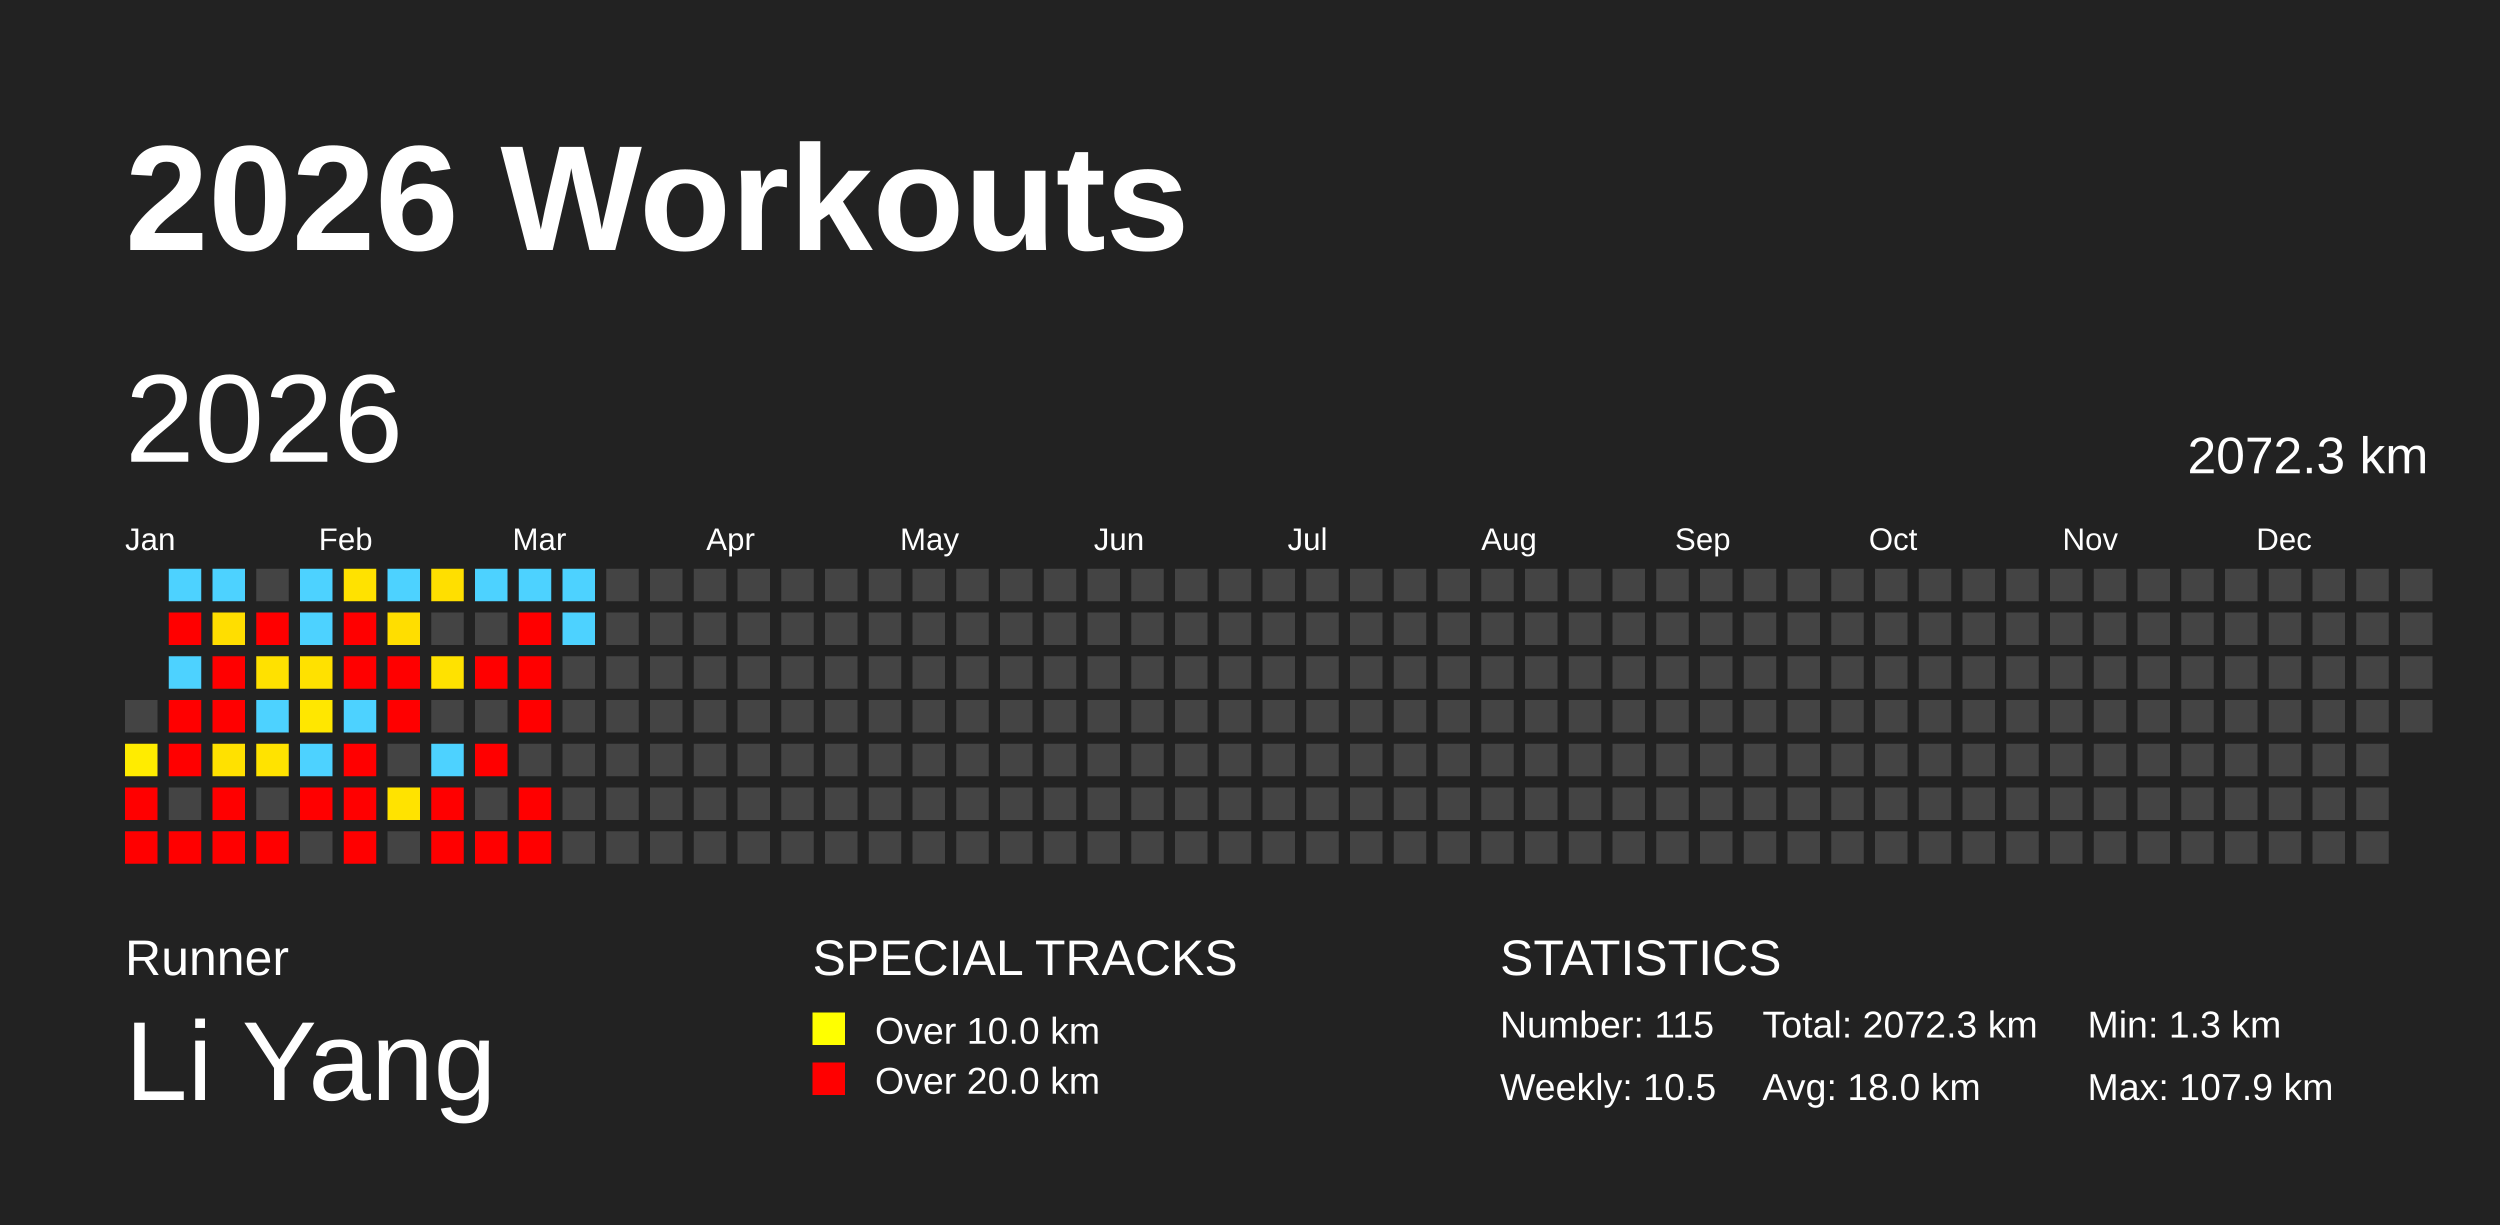
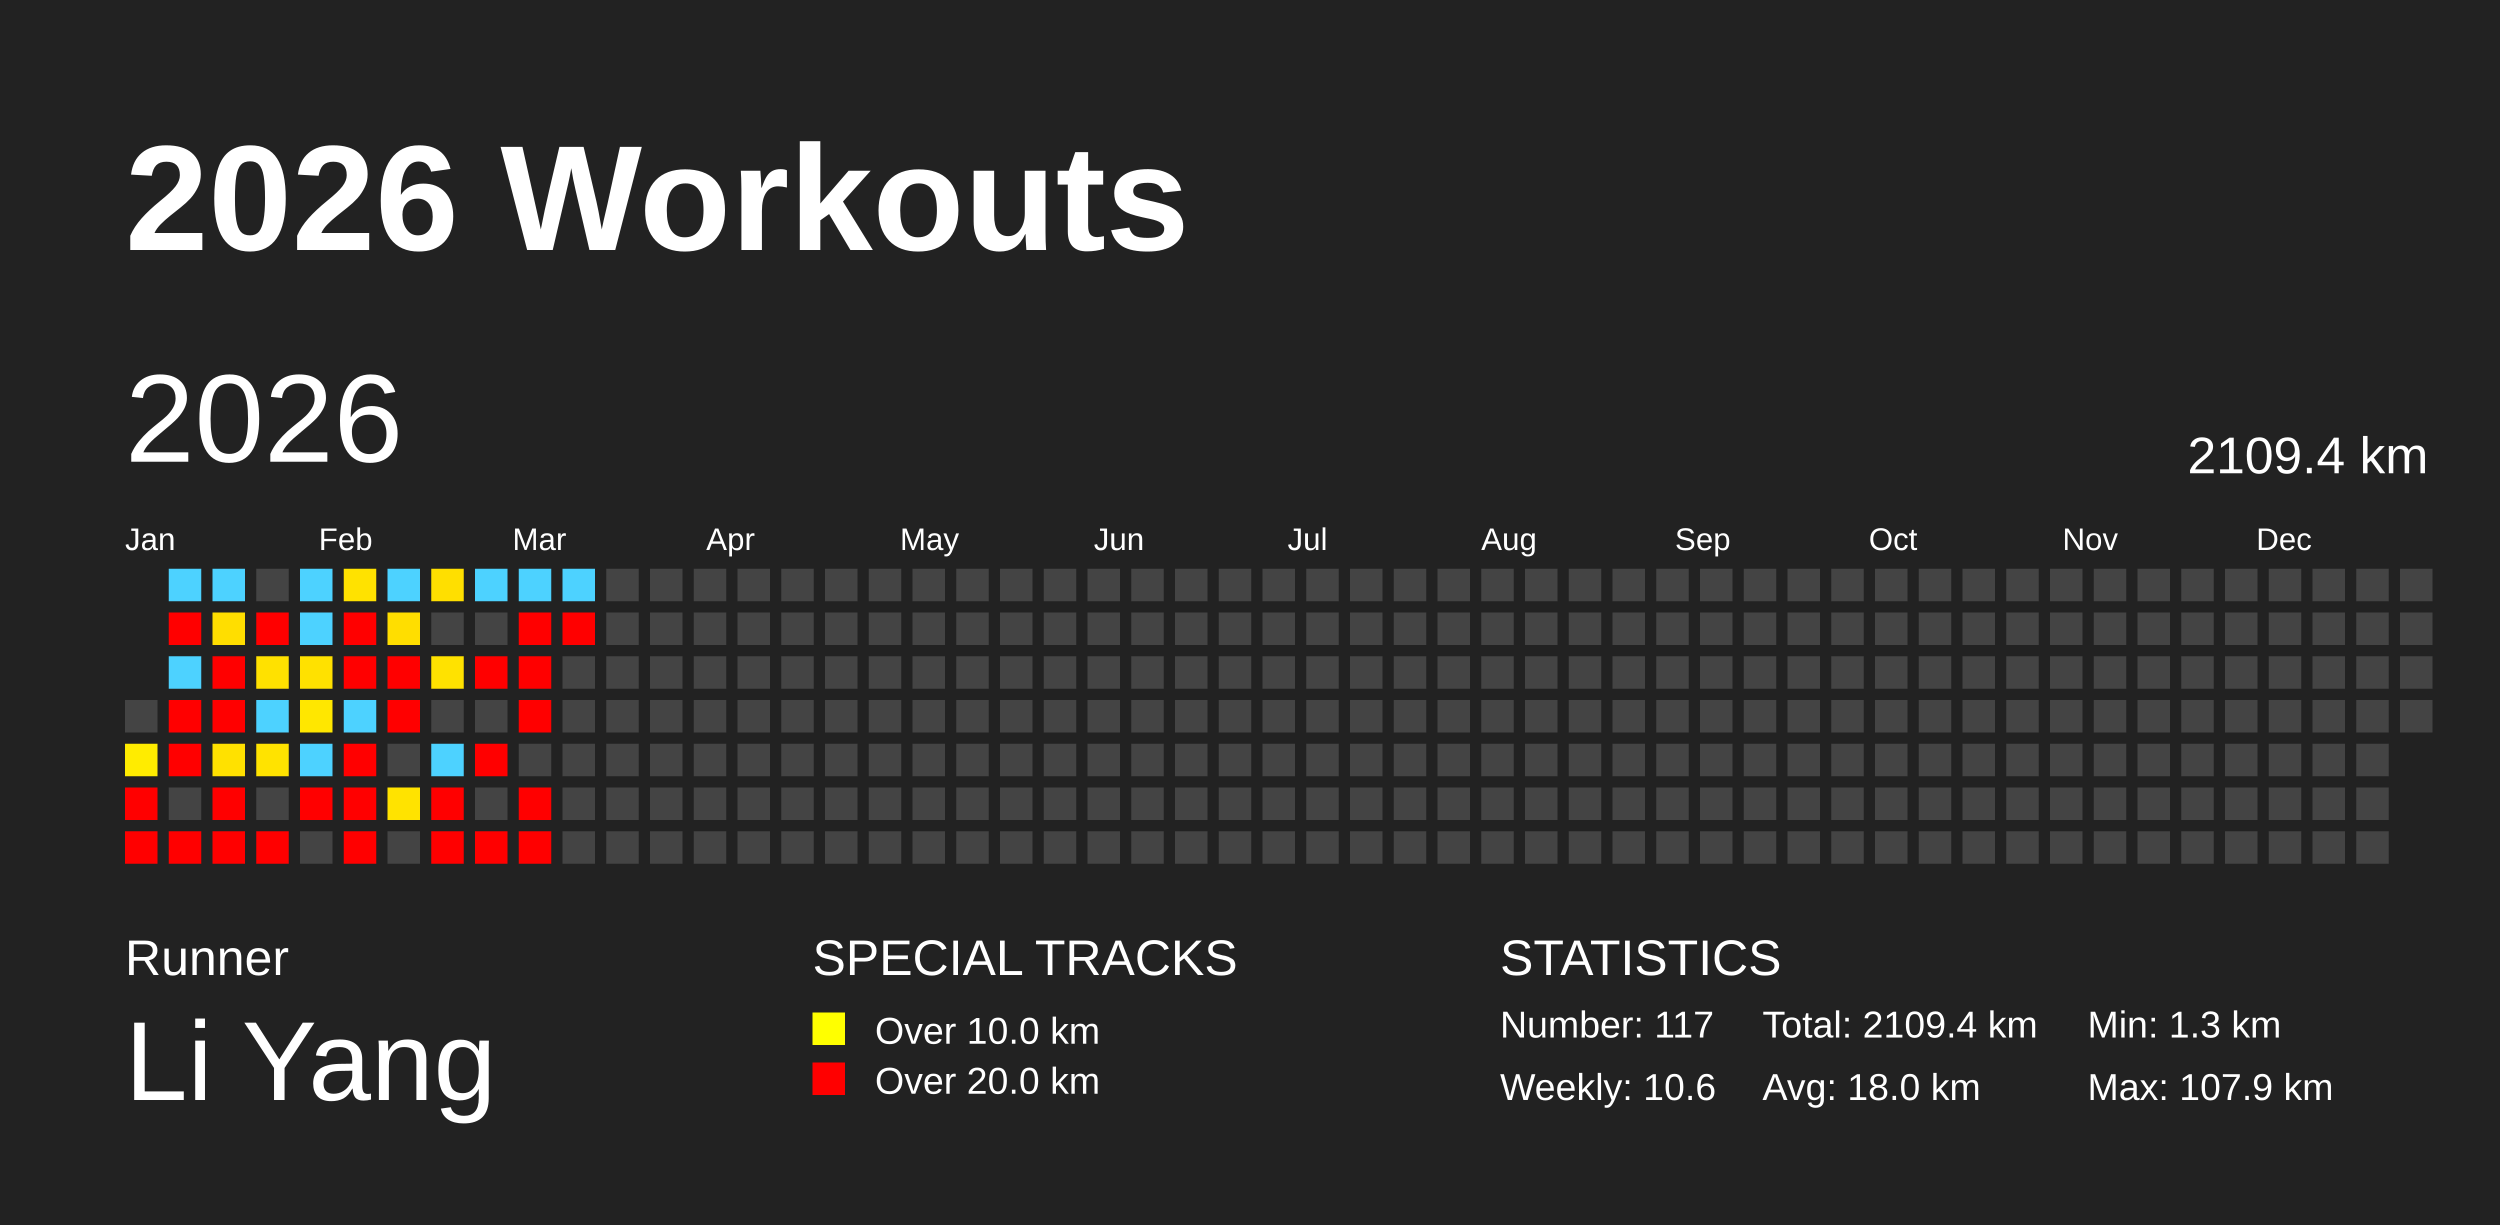
<svg xmlns="http://www.w3.org/2000/svg" baseProfile="full" height="98mm" version="1.1" viewBox="0,0,200,98" width="200mm">
  <defs />
  <rect fill="#222222" height="98" width="200" x="0" y="0" />
  <text fill="#FFFFFF" style="font-size:12px; font-family:Arial; font-weight:bold;" x="10" y="20">2026 Workouts</text>
  <text fill="#FFFFFF" style="font-size:4px; font-family:Arial" x="10" y="78">Runner</text>
  <text fill="#FFFFFF" style="font-size:9px; font-family:Arial" x="10" y="88">Li Yang</text>
  <text fill="#FFFFFF" style="font-size:4px; font-family:Arial" x="65" y="78">SPECIAL TRACKS</text>
  <rect fill="yellow" height="2.6" width="2.6" x="65" y="81" />
  <text fill="#FFFFFF" style="font-size:3px; font-family:Arial" x="70" y="83.5">Over 10.0 km</text>
  <rect fill="red" height="2.6" width="2.6" x="65" y="85" />
  <text fill="#FFFFFF" style="font-size:3px; font-family:Arial" x="70" y="87.5">Over 20.0 km</text>
  <text fill="#FFFFFF" style="font-size:4px; font-family:Arial" x="120" y="78">STATISTICS</text>
-   <text fill="#FFFFFF" style="font-size:3px; font-family:Arial" x="120" y="83">Number: 115</text>
-   <text fill="#FFFFFF" style="font-size:3px; font-family:Arial" x="120" y="88">Weekly: 10.5</text>
-   <text fill="#FFFFFF" style="font-size:3px; font-family:Arial" x="141" y="83">Total: 2072.3 km</text>
+   <text fill="#FFFFFF" style="font-size:3px; font-family:Arial" x="120" y="83">Number: 117</text>
+   <text fill="#FFFFFF" style="font-size:3px; font-family:Arial" x="120" y="88">Weekly: 10.6</text>
+   <text fill="#FFFFFF" style="font-size:3px; font-family:Arial" x="141" y="83">Total: 2109.4 km</text>
  <text fill="#FFFFFF" style="font-size:3px; font-family:Arial" x="141" y="88">Avg: 18.0 km</text>
  <text fill="#FFFFFF" style="font-size:3px; font-family:Arial" x="167" y="83">Min: 1.3 km</text>
  <text fill="#FFFFFF" style="font-size:3px; font-family:Arial" x="167" y="88">Max: 107.9 km</text>
  <text dominant-baseline="hanging" fill="#FFFFFF" style="font-size:10.0px; font-family:Arial;" x="10" y="30">2026</text>
-   <text dominant-baseline="hanging" fill="#FFFFFF" style="font-size:4.125px; font-family:Arial;" x="175" y="35">2072.3 km</text>
+   <text dominant-baseline="hanging" fill="#FFFFFF" style="font-size:4.125px; font-family:Arial;" x="175" y="35">2109.4 km</text>
  <text fill="#FFFFFF" style="font-size:2.5px; font-family:Arial" x="10.0" y="44">Jan</text>
  <text fill="#FFFFFF" style="font-size:2.5px; font-family:Arial" x="25.5" y="44">Feb</text>
  <text fill="#FFFFFF" style="font-size:2.5px; font-family:Arial" x="41.0" y="44">Mar</text>
  <text fill="#FFFFFF" style="font-size:2.5px; font-family:Arial" x="56.5" y="44">Apr</text>
  <text fill="#FFFFFF" style="font-size:2.5px; font-family:Arial" x="72.0" y="44">May</text>
  <text fill="#FFFFFF" style="font-size:2.5px; font-family:Arial" x="87.5" y="44">Jun</text>
  <text fill="#FFFFFF" style="font-size:2.5px; font-family:Arial" x="103.0" y="44">Jul</text>
  <text fill="#FFFFFF" style="font-size:2.5px; font-family:Arial" x="118.5" y="44">Aug</text>
  <text fill="#FFFFFF" style="font-size:2.5px; font-family:Arial" x="134.0" y="44">Sep</text>
  <text fill="#FFFFFF" style="font-size:2.5px; font-family:Arial" x="149.5" y="44">Oct</text>
  <text fill="#FFFFFF" style="font-size:2.5px; font-family:Arial" x="165.0" y="44">Nov</text>
  <text fill="#FFFFFF" style="font-size:2.5px; font-family:Arial" x="180.5" y="44">Dec</text>
  <rect fill="#444444" height="2.6" width="2.6" x="10.0" y="56.0" />
  <rect fill="#ffec00" height="2.6" width="2.6" x="10.0" y="59.5" />
  <rect fill="red" height="2.6" width="2.6" x="10.0" y="63.0" />
  <rect fill="red" height="2.6" width="2.6" x="10.0" y="66.5" />
  <rect fill="#4dd2ff" height="2.6" width="2.6" x="13.5" y="45.5" />
  <rect fill="red" height="2.6" width="2.6" x="13.5" y="49.0" />
  <rect fill="#4dd2ff" height="2.6" width="2.6" x="13.5" y="52.5" />
  <rect fill="red" height="2.6" width="2.6" x="13.5" y="56.0" />
  <rect fill="red" height="2.6" width="2.6" x="13.5" y="59.5" />
  <rect fill="#444444" height="2.6" width="2.6" x="13.5" y="63.0" />
  <rect fill="red" height="2.6" width="2.6" x="13.5" y="66.5" />
  <rect fill="#4dd2ff" height="2.6" width="2.6" x="17.0" y="45.5" />
  <rect fill="#ffde00" height="2.6" width="2.6" x="17.0" y="49.0" />
  <rect fill="red" height="2.6" width="2.6" x="17.0" y="52.5" />
  <rect fill="red" height="2.6" width="2.6" x="17.0" y="56.0" />
  <rect fill="#ffe100" height="2.6" width="2.6" x="17.0" y="59.5" />
  <rect fill="red" height="2.6" width="2.6" x="17.0" y="63.0" />
  <rect fill="red" height="2.6" width="2.6" x="17.0" y="66.5" />
  <rect fill="#444444" height="2.6" width="2.6" x="20.5" y="45.5" />
  <rect fill="red" height="2.6" width="2.6" x="20.5" y="49.0" />
  <rect fill="#ffe100" height="2.6" width="2.6" x="20.5" y="52.5" />
  <rect fill="#4dd2ff" height="2.6" width="2.6" x="20.5" y="56.0" />
  <rect fill="#ffe300" height="2.6" width="2.6" x="20.5" y="59.5" />
  <rect fill="#444444" height="2.6" width="2.6" x="20.5" y="63.0" />
  <rect fill="red" height="2.6" width="2.6" x="20.5" y="66.5" />
  <rect fill="#4dd2ff" height="2.6" width="2.6" x="24.0" y="45.5" />
  <rect fill="#4dd2ff" height="2.6" width="2.6" x="24.0" y="49.0" />
  <rect fill="#ffe100" height="2.6" width="2.6" x="24.0" y="52.5" />
  <rect fill="#ffe700" height="2.6" width="2.6" x="24.0" y="56.0" />
  <rect fill="#4dd2ff" height="2.6" width="2.6" x="24.0" y="59.5" />
  <rect fill="red" height="2.6" width="2.6" x="24.0" y="63.0" />
  <rect fill="#444444" height="2.6" width="2.6" x="24.0" y="66.5" />
  <rect fill="#ffe200" height="2.6" width="2.6" x="27.5" y="45.5" />
  <rect fill="red" height="2.6" width="2.6" x="27.5" y="49.0" />
  <rect fill="red" height="2.6" width="2.6" x="27.5" y="52.5" />
  <rect fill="#4dd2ff" height="2.6" width="2.6" x="27.5" y="56.0" />
  <rect fill="red" height="2.6" width="2.6" x="27.5" y="59.5" />
  <rect fill="red" height="2.6" width="2.6" x="27.5" y="63.0" />
  <rect fill="red" height="2.6" width="2.6" x="27.5" y="66.5" />
  <rect fill="#4dd2ff" height="2.6" width="2.6" x="31.0" y="45.5" />
  <rect fill="#ffde00" height="2.6" width="2.6" x="31.0" y="49.0" />
  <rect fill="red" height="2.6" width="2.6" x="31.0" y="52.5" />
  <rect fill="red" height="2.6" width="2.6" x="31.0" y="56.0" />
  <rect fill="#444444" height="2.6" width="2.6" x="31.0" y="59.5" />
  <rect fill="#ffe300" height="2.6" width="2.6" x="31.0" y="63.0" />
  <rect fill="#444444" height="2.6" width="2.6" x="31.0" y="66.5" />
  <rect fill="#ffdf00" height="2.6" width="2.6" x="34.5" y="45.5" />
  <rect fill="#444444" height="2.6" width="2.6" x="34.5" y="49.0" />
  <rect fill="#ffe200" height="2.6" width="2.6" x="34.5" y="52.5" />
  <rect fill="#444444" height="2.6" width="2.6" x="34.5" y="56.0" />
  <rect fill="#4dd2ff" height="2.6" width="2.6" x="34.5" y="59.5" />
  <rect fill="red" height="2.6" width="2.6" x="34.5" y="63.0" />
  <rect fill="red" height="2.6" width="2.6" x="34.5" y="66.5" />
  <rect fill="#4dd2ff" height="2.6" width="2.6" x="38.0" y="45.5" />
  <rect fill="#444444" height="2.6" width="2.6" x="38.0" y="49.0" />
  <rect fill="red" height="2.6" width="2.6" x="38.0" y="52.5" />
  <rect fill="#444444" height="2.6" width="2.6" x="38.0" y="56.0" />
  <rect fill="red" height="2.6" width="2.6" x="38.0" y="59.5" />
  <rect fill="#444444" height="2.6" width="2.6" x="38.0" y="63.0" />
  <rect fill="red" height="2.6" width="2.6" x="38.0" y="66.5" />
  <rect fill="#4dd2ff" height="2.6" width="2.6" x="41.5" y="45.5" />
  <rect fill="red" height="2.6" width="2.6" x="41.5" y="49.0" />
  <rect fill="red" height="2.6" width="2.6" x="41.5" y="52.5" />
  <rect fill="red" height="2.6" width="2.6" x="41.5" y="56.0" />
  <rect fill="#444444" height="2.6" width="2.6" x="41.5" y="59.5" />
  <rect fill="red" height="2.6" width="2.6" x="41.5" y="63.0" />
  <rect fill="red" height="2.6" width="2.6" x="41.5" y="66.5" />
  <rect fill="#4dd2ff" height="2.6" width="2.6" x="45.0" y="45.5" />
-   <rect fill="#4dd2ff" height="2.6" width="2.6" x="45.0" y="49.0" />
+   <rect fill="red" height="2.6" width="2.6" x="45.0" y="49.0" />
  <rect fill="#444444" height="2.6" width="2.6" x="45.0" y="52.5" />
  <rect fill="#444444" height="2.6" width="2.6" x="45.0" y="56.0" />
  <rect fill="#444444" height="2.6" width="2.6" x="45.0" y="59.5" />
  <rect fill="#444444" height="2.6" width="2.6" x="45.0" y="63.0" />
  <rect fill="#444444" height="2.6" width="2.6" x="45.0" y="66.5" />
  <rect fill="#444444" height="2.6" width="2.6" x="48.5" y="45.5" />
  <rect fill="#444444" height="2.6" width="2.6" x="48.5" y="49.0" />
  <rect fill="#444444" height="2.6" width="2.6" x="48.5" y="52.5" />
  <rect fill="#444444" height="2.6" width="2.6" x="48.5" y="56.0" />
  <rect fill="#444444" height="2.6" width="2.6" x="48.5" y="59.5" />
  <rect fill="#444444" height="2.6" width="2.6" x="48.5" y="63.0" />
  <rect fill="#444444" height="2.6" width="2.6" x="48.5" y="66.5" />
  <rect fill="#444444" height="2.6" width="2.6" x="52.0" y="45.5" />
  <rect fill="#444444" height="2.6" width="2.6" x="52.0" y="49.0" />
  <rect fill="#444444" height="2.6" width="2.6" x="52.0" y="52.5" />
  <rect fill="#444444" height="2.6" width="2.6" x="52.0" y="56.0" />
  <rect fill="#444444" height="2.6" width="2.6" x="52.0" y="59.5" />
  <rect fill="#444444" height="2.6" width="2.6" x="52.0" y="63.0" />
  <rect fill="#444444" height="2.6" width="2.6" x="52.0" y="66.5" />
  <rect fill="#444444" height="2.6" width="2.6" x="55.5" y="45.5" />
  <rect fill="#444444" height="2.6" width="2.6" x="55.5" y="49.0" />
  <rect fill="#444444" height="2.6" width="2.6" x="55.5" y="52.5" />
  <rect fill="#444444" height="2.6" width="2.6" x="55.5" y="56.0" />
  <rect fill="#444444" height="2.6" width="2.6" x="55.5" y="59.5" />
  <rect fill="#444444" height="2.6" width="2.6" x="55.5" y="63.0" />
  <rect fill="#444444" height="2.6" width="2.6" x="55.5" y="66.5" />
  <rect fill="#444444" height="2.6" width="2.6" x="59.0" y="45.5" />
  <rect fill="#444444" height="2.6" width="2.6" x="59.0" y="49.0" />
  <rect fill="#444444" height="2.6" width="2.6" x="59.0" y="52.5" />
  <rect fill="#444444" height="2.6" width="2.6" x="59.0" y="56.0" />
  <rect fill="#444444" height="2.6" width="2.6" x="59.0" y="59.5" />
  <rect fill="#444444" height="2.6" width="2.6" x="59.0" y="63.0" />
  <rect fill="#444444" height="2.6" width="2.6" x="59.0" y="66.5" />
  <rect fill="#444444" height="2.6" width="2.6" x="62.5" y="45.5" />
  <rect fill="#444444" height="2.6" width="2.6" x="62.5" y="49.0" />
  <rect fill="#444444" height="2.6" width="2.6" x="62.5" y="52.5" />
  <rect fill="#444444" height="2.6" width="2.6" x="62.5" y="56.0" />
  <rect fill="#444444" height="2.6" width="2.6" x="62.5" y="59.5" />
  <rect fill="#444444" height="2.6" width="2.6" x="62.5" y="63.0" />
  <rect fill="#444444" height="2.6" width="2.6" x="62.5" y="66.5" />
  <rect fill="#444444" height="2.6" width="2.6" x="66.0" y="45.5" />
  <rect fill="#444444" height="2.6" width="2.6" x="66.0" y="49.0" />
  <rect fill="#444444" height="2.6" width="2.6" x="66.0" y="52.5" />
  <rect fill="#444444" height="2.6" width="2.6" x="66.0" y="56.0" />
  <rect fill="#444444" height="2.6" width="2.6" x="66.0" y="59.5" />
  <rect fill="#444444" height="2.6" width="2.6" x="66.0" y="63.0" />
  <rect fill="#444444" height="2.6" width="2.6" x="66.0" y="66.5" />
  <rect fill="#444444" height="2.6" width="2.6" x="69.5" y="45.5" />
  <rect fill="#444444" height="2.6" width="2.6" x="69.5" y="49.0" />
  <rect fill="#444444" height="2.6" width="2.6" x="69.5" y="52.5" />
  <rect fill="#444444" height="2.6" width="2.6" x="69.5" y="56.0" />
  <rect fill="#444444" height="2.6" width="2.6" x="69.5" y="59.5" />
  <rect fill="#444444" height="2.6" width="2.6" x="69.5" y="63.0" />
  <rect fill="#444444" height="2.6" width="2.6" x="69.5" y="66.5" />
  <rect fill="#444444" height="2.6" width="2.6" x="73.0" y="45.5" />
  <rect fill="#444444" height="2.6" width="2.6" x="73.0" y="49.0" />
  <rect fill="#444444" height="2.6" width="2.6" x="73.0" y="52.5" />
  <rect fill="#444444" height="2.6" width="2.6" x="73.0" y="56.0" />
  <rect fill="#444444" height="2.6" width="2.6" x="73.0" y="59.5" />
  <rect fill="#444444" height="2.6" width="2.6" x="73.0" y="63.0" />
  <rect fill="#444444" height="2.6" width="2.6" x="73.0" y="66.5" />
  <rect fill="#444444" height="2.6" width="2.6" x="76.5" y="45.5" />
  <rect fill="#444444" height="2.6" width="2.6" x="76.5" y="49.0" />
  <rect fill="#444444" height="2.6" width="2.6" x="76.5" y="52.5" />
  <rect fill="#444444" height="2.6" width="2.6" x="76.5" y="56.0" />
  <rect fill="#444444" height="2.6" width="2.6" x="76.5" y="59.5" />
  <rect fill="#444444" height="2.6" width="2.6" x="76.5" y="63.0" />
  <rect fill="#444444" height="2.6" width="2.6" x="76.5" y="66.5" />
  <rect fill="#444444" height="2.6" width="2.6" x="80.0" y="45.5" />
  <rect fill="#444444" height="2.6" width="2.6" x="80.0" y="49.0" />
  <rect fill="#444444" height="2.6" width="2.6" x="80.0" y="52.5" />
  <rect fill="#444444" height="2.6" width="2.6" x="80.0" y="56.0" />
  <rect fill="#444444" height="2.6" width="2.6" x="80.0" y="59.5" />
  <rect fill="#444444" height="2.6" width="2.6" x="80.0" y="63.0" />
  <rect fill="#444444" height="2.6" width="2.6" x="80.0" y="66.5" />
  <rect fill="#444444" height="2.6" width="2.6" x="83.5" y="45.5" />
  <rect fill="#444444" height="2.6" width="2.6" x="83.5" y="49.0" />
  <rect fill="#444444" height="2.6" width="2.6" x="83.5" y="52.5" />
  <rect fill="#444444" height="2.6" width="2.6" x="83.5" y="56.0" />
  <rect fill="#444444" height="2.6" width="2.6" x="83.5" y="59.5" />
  <rect fill="#444444" height="2.6" width="2.6" x="83.5" y="63.0" />
  <rect fill="#444444" height="2.6" width="2.6" x="83.5" y="66.5" />
  <rect fill="#444444" height="2.6" width="2.6" x="87.0" y="45.5" />
  <rect fill="#444444" height="2.6" width="2.6" x="87.0" y="49.0" />
  <rect fill="#444444" height="2.6" width="2.6" x="87.0" y="52.5" />
  <rect fill="#444444" height="2.6" width="2.6" x="87.0" y="56.0" />
  <rect fill="#444444" height="2.6" width="2.6" x="87.0" y="59.5" />
  <rect fill="#444444" height="2.6" width="2.6" x="87.0" y="63.0" />
  <rect fill="#444444" height="2.6" width="2.6" x="87.0" y="66.5" />
  <rect fill="#444444" height="2.6" width="2.6" x="90.5" y="45.5" />
  <rect fill="#444444" height="2.6" width="2.6" x="90.5" y="49.0" />
  <rect fill="#444444" height="2.6" width="2.6" x="90.5" y="52.5" />
  <rect fill="#444444" height="2.6" width="2.6" x="90.5" y="56.0" />
  <rect fill="#444444" height="2.6" width="2.6" x="90.5" y="59.5" />
  <rect fill="#444444" height="2.6" width="2.6" x="90.5" y="63.0" />
  <rect fill="#444444" height="2.6" width="2.6" x="90.5" y="66.5" />
  <rect fill="#444444" height="2.6" width="2.6" x="94.0" y="45.5" />
  <rect fill="#444444" height="2.6" width="2.6" x="94.0" y="49.0" />
  <rect fill="#444444" height="2.6" width="2.6" x="94.0" y="52.5" />
  <rect fill="#444444" height="2.6" width="2.6" x="94.0" y="56.0" />
  <rect fill="#444444" height="2.6" width="2.6" x="94.0" y="59.5" />
  <rect fill="#444444" height="2.6" width="2.6" x="94.0" y="63.0" />
  <rect fill="#444444" height="2.6" width="2.6" x="94.0" y="66.5" />
  <rect fill="#444444" height="2.6" width="2.6" x="97.5" y="45.5" />
  <rect fill="#444444" height="2.6" width="2.6" x="97.5" y="49.0" />
  <rect fill="#444444" height="2.6" width="2.6" x="97.5" y="52.5" />
  <rect fill="#444444" height="2.6" width="2.6" x="97.5" y="56.0" />
  <rect fill="#444444" height="2.6" width="2.6" x="97.5" y="59.5" />
  <rect fill="#444444" height="2.6" width="2.6" x="97.5" y="63.0" />
  <rect fill="#444444" height="2.6" width="2.6" x="97.5" y="66.5" />
  <rect fill="#444444" height="2.6" width="2.6" x="101.0" y="45.5" />
  <rect fill="#444444" height="2.6" width="2.6" x="101.0" y="49.0" />
  <rect fill="#444444" height="2.6" width="2.6" x="101.0" y="52.5" />
  <rect fill="#444444" height="2.6" width="2.6" x="101.0" y="56.0" />
  <rect fill="#444444" height="2.6" width="2.6" x="101.0" y="59.5" />
  <rect fill="#444444" height="2.6" width="2.6" x="101.0" y="63.0" />
  <rect fill="#444444" height="2.6" width="2.6" x="101.0" y="66.5" />
  <rect fill="#444444" height="2.6" width="2.6" x="104.5" y="45.5" />
  <rect fill="#444444" height="2.6" width="2.6" x="104.5" y="49.0" />
  <rect fill="#444444" height="2.6" width="2.6" x="104.5" y="52.5" />
  <rect fill="#444444" height="2.6" width="2.6" x="104.5" y="56.0" />
  <rect fill="#444444" height="2.6" width="2.6" x="104.5" y="59.5" />
  <rect fill="#444444" height="2.6" width="2.6" x="104.5" y="63.0" />
  <rect fill="#444444" height="2.6" width="2.6" x="104.5" y="66.5" />
  <rect fill="#444444" height="2.6" width="2.6" x="108.0" y="45.5" />
  <rect fill="#444444" height="2.6" width="2.6" x="108.0" y="49.0" />
  <rect fill="#444444" height="2.6" width="2.6" x="108.0" y="52.5" />
  <rect fill="#444444" height="2.6" width="2.6" x="108.0" y="56.0" />
  <rect fill="#444444" height="2.6" width="2.6" x="108.0" y="59.5" />
  <rect fill="#444444" height="2.6" width="2.6" x="108.0" y="63.0" />
  <rect fill="#444444" height="2.6" width="2.6" x="108.0" y="66.5" />
  <rect fill="#444444" height="2.6" width="2.6" x="111.5" y="45.5" />
  <rect fill="#444444" height="2.6" width="2.6" x="111.5" y="49.0" />
  <rect fill="#444444" height="2.6" width="2.6" x="111.5" y="52.5" />
  <rect fill="#444444" height="2.6" width="2.6" x="111.5" y="56.0" />
  <rect fill="#444444" height="2.6" width="2.6" x="111.5" y="59.5" />
  <rect fill="#444444" height="2.6" width="2.6" x="111.5" y="63.0" />
  <rect fill="#444444" height="2.6" width="2.6" x="111.5" y="66.5" />
  <rect fill="#444444" height="2.6" width="2.6" x="115.0" y="45.5" />
  <rect fill="#444444" height="2.6" width="2.6" x="115.0" y="49.0" />
  <rect fill="#444444" height="2.6" width="2.6" x="115.0" y="52.5" />
  <rect fill="#444444" height="2.6" width="2.6" x="115.0" y="56.0" />
  <rect fill="#444444" height="2.6" width="2.6" x="115.0" y="59.5" />
  <rect fill="#444444" height="2.6" width="2.6" x="115.0" y="63.0" />
  <rect fill="#444444" height="2.6" width="2.6" x="115.0" y="66.5" />
  <rect fill="#444444" height="2.6" width="2.6" x="118.5" y="45.5" />
  <rect fill="#444444" height="2.6" width="2.6" x="118.5" y="49.0" />
  <rect fill="#444444" height="2.6" width="2.6" x="118.5" y="52.5" />
  <rect fill="#444444" height="2.6" width="2.6" x="118.5" y="56.0" />
  <rect fill="#444444" height="2.6" width="2.6" x="118.5" y="59.5" />
  <rect fill="#444444" height="2.6" width="2.6" x="118.5" y="63.0" />
  <rect fill="#444444" height="2.6" width="2.6" x="118.5" y="66.5" />
  <rect fill="#444444" height="2.6" width="2.6" x="122.0" y="45.5" />
  <rect fill="#444444" height="2.6" width="2.6" x="122.0" y="49.0" />
  <rect fill="#444444" height="2.6" width="2.6" x="122.0" y="52.5" />
  <rect fill="#444444" height="2.6" width="2.6" x="122.0" y="56.0" />
  <rect fill="#444444" height="2.6" width="2.6" x="122.0" y="59.5" />
  <rect fill="#444444" height="2.6" width="2.6" x="122.0" y="63.0" />
  <rect fill="#444444" height="2.6" width="2.6" x="122.0" y="66.5" />
  <rect fill="#444444" height="2.6" width="2.6" x="125.5" y="45.5" />
  <rect fill="#444444" height="2.6" width="2.6" x="125.5" y="49.0" />
  <rect fill="#444444" height="2.6" width="2.6" x="125.5" y="52.5" />
  <rect fill="#444444" height="2.6" width="2.6" x="125.5" y="56.0" />
  <rect fill="#444444" height="2.6" width="2.6" x="125.5" y="59.5" />
  <rect fill="#444444" height="2.6" width="2.6" x="125.5" y="63.0" />
  <rect fill="#444444" height="2.6" width="2.6" x="125.5" y="66.5" />
  <rect fill="#444444" height="2.6" width="2.6" x="129.0" y="45.5" />
  <rect fill="#444444" height="2.6" width="2.6" x="129.0" y="49.0" />
  <rect fill="#444444" height="2.6" width="2.6" x="129.0" y="52.5" />
  <rect fill="#444444" height="2.6" width="2.6" x="129.0" y="56.0" />
  <rect fill="#444444" height="2.6" width="2.6" x="129.0" y="59.5" />
  <rect fill="#444444" height="2.6" width="2.6" x="129.0" y="63.0" />
  <rect fill="#444444" height="2.6" width="2.6" x="129.0" y="66.5" />
  <rect fill="#444444" height="2.6" width="2.6" x="132.5" y="45.5" />
  <rect fill="#444444" height="2.6" width="2.6" x="132.5" y="49.0" />
  <rect fill="#444444" height="2.6" width="2.6" x="132.5" y="52.5" />
  <rect fill="#444444" height="2.6" width="2.6" x="132.5" y="56.0" />
  <rect fill="#444444" height="2.6" width="2.6" x="132.5" y="59.5" />
  <rect fill="#444444" height="2.6" width="2.6" x="132.5" y="63.0" />
  <rect fill="#444444" height="2.6" width="2.6" x="132.5" y="66.5" />
  <rect fill="#444444" height="2.6" width="2.6" x="136.0" y="45.5" />
  <rect fill="#444444" height="2.6" width="2.6" x="136.0" y="49.0" />
  <rect fill="#444444" height="2.6" width="2.6" x="136.0" y="52.5" />
  <rect fill="#444444" height="2.6" width="2.6" x="136.0" y="56.0" />
  <rect fill="#444444" height="2.6" width="2.6" x="136.0" y="59.5" />
  <rect fill="#444444" height="2.6" width="2.6" x="136.0" y="63.0" />
  <rect fill="#444444" height="2.6" width="2.6" x="136.0" y="66.5" />
  <rect fill="#444444" height="2.6" width="2.6" x="139.5" y="45.5" />
  <rect fill="#444444" height="2.6" width="2.6" x="139.5" y="49.0" />
  <rect fill="#444444" height="2.6" width="2.6" x="139.5" y="52.5" />
  <rect fill="#444444" height="2.6" width="2.6" x="139.5" y="56.0" />
  <rect fill="#444444" height="2.6" width="2.6" x="139.5" y="59.5" />
  <rect fill="#444444" height="2.6" width="2.6" x="139.5" y="63.0" />
  <rect fill="#444444" height="2.6" width="2.6" x="139.5" y="66.5" />
  <rect fill="#444444" height="2.6" width="2.6" x="143.0" y="45.5" />
  <rect fill="#444444" height="2.6" width="2.6" x="143.0" y="49.0" />
  <rect fill="#444444" height="2.6" width="2.6" x="143.0" y="52.5" />
  <rect fill="#444444" height="2.6" width="2.6" x="143.0" y="56.0" />
  <rect fill="#444444" height="2.6" width="2.6" x="143.0" y="59.5" />
  <rect fill="#444444" height="2.6" width="2.6" x="143.0" y="63.0" />
  <rect fill="#444444" height="2.6" width="2.6" x="143.0" y="66.5" />
  <rect fill="#444444" height="2.6" width="2.6" x="146.5" y="45.5" />
  <rect fill="#444444" height="2.6" width="2.6" x="146.5" y="49.0" />
  <rect fill="#444444" height="2.6" width="2.6" x="146.5" y="52.5" />
  <rect fill="#444444" height="2.6" width="2.6" x="146.5" y="56.0" />
  <rect fill="#444444" height="2.6" width="2.6" x="146.5" y="59.5" />
  <rect fill="#444444" height="2.6" width="2.6" x="146.5" y="63.0" />
  <rect fill="#444444" height="2.6" width="2.6" x="146.5" y="66.5" />
  <rect fill="#444444" height="2.6" width="2.6" x="150.0" y="45.5" />
  <rect fill="#444444" height="2.6" width="2.6" x="150.0" y="49.0" />
  <rect fill="#444444" height="2.6" width="2.6" x="150.0" y="52.5" />
  <rect fill="#444444" height="2.6" width="2.6" x="150.0" y="56.0" />
  <rect fill="#444444" height="2.6" width="2.6" x="150.0" y="59.5" />
  <rect fill="#444444" height="2.6" width="2.6" x="150.0" y="63.0" />
  <rect fill="#444444" height="2.6" width="2.6" x="150.0" y="66.5" />
  <rect fill="#444444" height="2.6" width="2.6" x="153.5" y="45.5" />
  <rect fill="#444444" height="2.6" width="2.6" x="153.5" y="49.0" />
  <rect fill="#444444" height="2.6" width="2.6" x="153.5" y="52.5" />
  <rect fill="#444444" height="2.6" width="2.6" x="153.5" y="56.0" />
  <rect fill="#444444" height="2.6" width="2.6" x="153.5" y="59.5" />
  <rect fill="#444444" height="2.6" width="2.6" x="153.5" y="63.0" />
  <rect fill="#444444" height="2.6" width="2.6" x="153.5" y="66.5" />
  <rect fill="#444444" height="2.6" width="2.6" x="157.0" y="45.5" />
  <rect fill="#444444" height="2.6" width="2.6" x="157.0" y="49.0" />
  <rect fill="#444444" height="2.6" width="2.6" x="157.0" y="52.5" />
  <rect fill="#444444" height="2.6" width="2.6" x="157.0" y="56.0" />
  <rect fill="#444444" height="2.6" width="2.6" x="157.0" y="59.5" />
  <rect fill="#444444" height="2.6" width="2.6" x="157.0" y="63.0" />
  <rect fill="#444444" height="2.6" width="2.6" x="157.0" y="66.5" />
  <rect fill="#444444" height="2.6" width="2.6" x="160.5" y="45.5" />
  <rect fill="#444444" height="2.6" width="2.6" x="160.5" y="49.0" />
  <rect fill="#444444" height="2.6" width="2.6" x="160.5" y="52.5" />
  <rect fill="#444444" height="2.6" width="2.6" x="160.5" y="56.0" />
  <rect fill="#444444" height="2.6" width="2.6" x="160.5" y="59.5" />
  <rect fill="#444444" height="2.6" width="2.6" x="160.5" y="63.0" />
  <rect fill="#444444" height="2.6" width="2.6" x="160.5" y="66.5" />
  <rect fill="#444444" height="2.6" width="2.6" x="164.0" y="45.5" />
  <rect fill="#444444" height="2.6" width="2.6" x="164.0" y="49.0" />
  <rect fill="#444444" height="2.6" width="2.6" x="164.0" y="52.5" />
  <rect fill="#444444" height="2.6" width="2.6" x="164.0" y="56.0" />
  <rect fill="#444444" height="2.6" width="2.6" x="164.0" y="59.5" />
  <rect fill="#444444" height="2.6" width="2.6" x="164.0" y="63.0" />
  <rect fill="#444444" height="2.6" width="2.6" x="164.0" y="66.5" />
  <rect fill="#444444" height="2.6" width="2.6" x="167.5" y="45.5" />
  <rect fill="#444444" height="2.6" width="2.6" x="167.5" y="49.0" />
  <rect fill="#444444" height="2.6" width="2.6" x="167.5" y="52.5" />
  <rect fill="#444444" height="2.6" width="2.6" x="167.5" y="56.0" />
  <rect fill="#444444" height="2.6" width="2.6" x="167.5" y="59.5" />
  <rect fill="#444444" height="2.6" width="2.6" x="167.5" y="63.0" />
  <rect fill="#444444" height="2.6" width="2.6" x="167.5" y="66.5" />
  <rect fill="#444444" height="2.6" width="2.6" x="171.0" y="45.5" />
  <rect fill="#444444" height="2.6" width="2.6" x="171.0" y="49.0" />
  <rect fill="#444444" height="2.6" width="2.6" x="171.0" y="52.5" />
  <rect fill="#444444" height="2.6" width="2.6" x="171.0" y="56.0" />
  <rect fill="#444444" height="2.6" width="2.6" x="171.0" y="59.5" />
  <rect fill="#444444" height="2.6" width="2.6" x="171.0" y="63.0" />
  <rect fill="#444444" height="2.6" width="2.6" x="171.0" y="66.5" />
  <rect fill="#444444" height="2.6" width="2.6" x="174.5" y="45.5" />
  <rect fill="#444444" height="2.6" width="2.6" x="174.5" y="49.0" />
  <rect fill="#444444" height="2.6" width="2.6" x="174.5" y="52.5" />
  <rect fill="#444444" height="2.6" width="2.6" x="174.5" y="56.0" />
  <rect fill="#444444" height="2.6" width="2.6" x="174.5" y="59.5" />
  <rect fill="#444444" height="2.6" width="2.6" x="174.5" y="63.0" />
  <rect fill="#444444" height="2.6" width="2.6" x="174.5" y="66.5" />
  <rect fill="#444444" height="2.6" width="2.6" x="178.0" y="45.5" />
  <rect fill="#444444" height="2.6" width="2.6" x="178.0" y="49.0" />
  <rect fill="#444444" height="2.6" width="2.6" x="178.0" y="52.5" />
  <rect fill="#444444" height="2.6" width="2.6" x="178.0" y="56.0" />
  <rect fill="#444444" height="2.6" width="2.6" x="178.0" y="59.5" />
  <rect fill="#444444" height="2.6" width="2.6" x="178.0" y="63.0" />
  <rect fill="#444444" height="2.6" width="2.6" x="178.0" y="66.5" />
  <rect fill="#444444" height="2.6" width="2.6" x="181.5" y="45.5" />
  <rect fill="#444444" height="2.6" width="2.6" x="181.5" y="49.0" />
  <rect fill="#444444" height="2.6" width="2.6" x="181.5" y="52.5" />
  <rect fill="#444444" height="2.6" width="2.6" x="181.5" y="56.0" />
  <rect fill="#444444" height="2.6" width="2.6" x="181.5" y="59.5" />
  <rect fill="#444444" height="2.6" width="2.6" x="181.5" y="63.0" />
  <rect fill="#444444" height="2.6" width="2.6" x="181.5" y="66.5" />
  <rect fill="#444444" height="2.6" width="2.6" x="185.0" y="45.5" />
  <rect fill="#444444" height="2.6" width="2.6" x="185.0" y="49.0" />
  <rect fill="#444444" height="2.6" width="2.6" x="185.0" y="52.5" />
  <rect fill="#444444" height="2.6" width="2.6" x="185.0" y="56.0" />
  <rect fill="#444444" height="2.6" width="2.6" x="185.0" y="59.5" />
  <rect fill="#444444" height="2.6" width="2.6" x="185.0" y="63.0" />
  <rect fill="#444444" height="2.6" width="2.6" x="185.0" y="66.5" />
  <rect fill="#444444" height="2.6" width="2.6" x="188.5" y="45.5" />
  <rect fill="#444444" height="2.6" width="2.6" x="188.5" y="49.0" />
  <rect fill="#444444" height="2.6" width="2.6" x="188.5" y="52.5" />
  <rect fill="#444444" height="2.6" width="2.6" x="188.5" y="56.0" />
  <rect fill="#444444" height="2.6" width="2.6" x="188.5" y="59.5" />
  <rect fill="#444444" height="2.6" width="2.6" x="188.5" y="63.0" />
  <rect fill="#444444" height="2.6" width="2.6" x="188.5" y="66.5" />
  <rect fill="#444444" height="2.6" width="2.6" x="192.0" y="45.5" />
  <rect fill="#444444" height="2.6" width="2.6" x="192.0" y="49.0" />
  <rect fill="#444444" height="2.6" width="2.6" x="192.0" y="52.5" />
  <rect fill="#444444" height="2.6" width="2.6" x="192.0" y="56.0" />
</svg>
